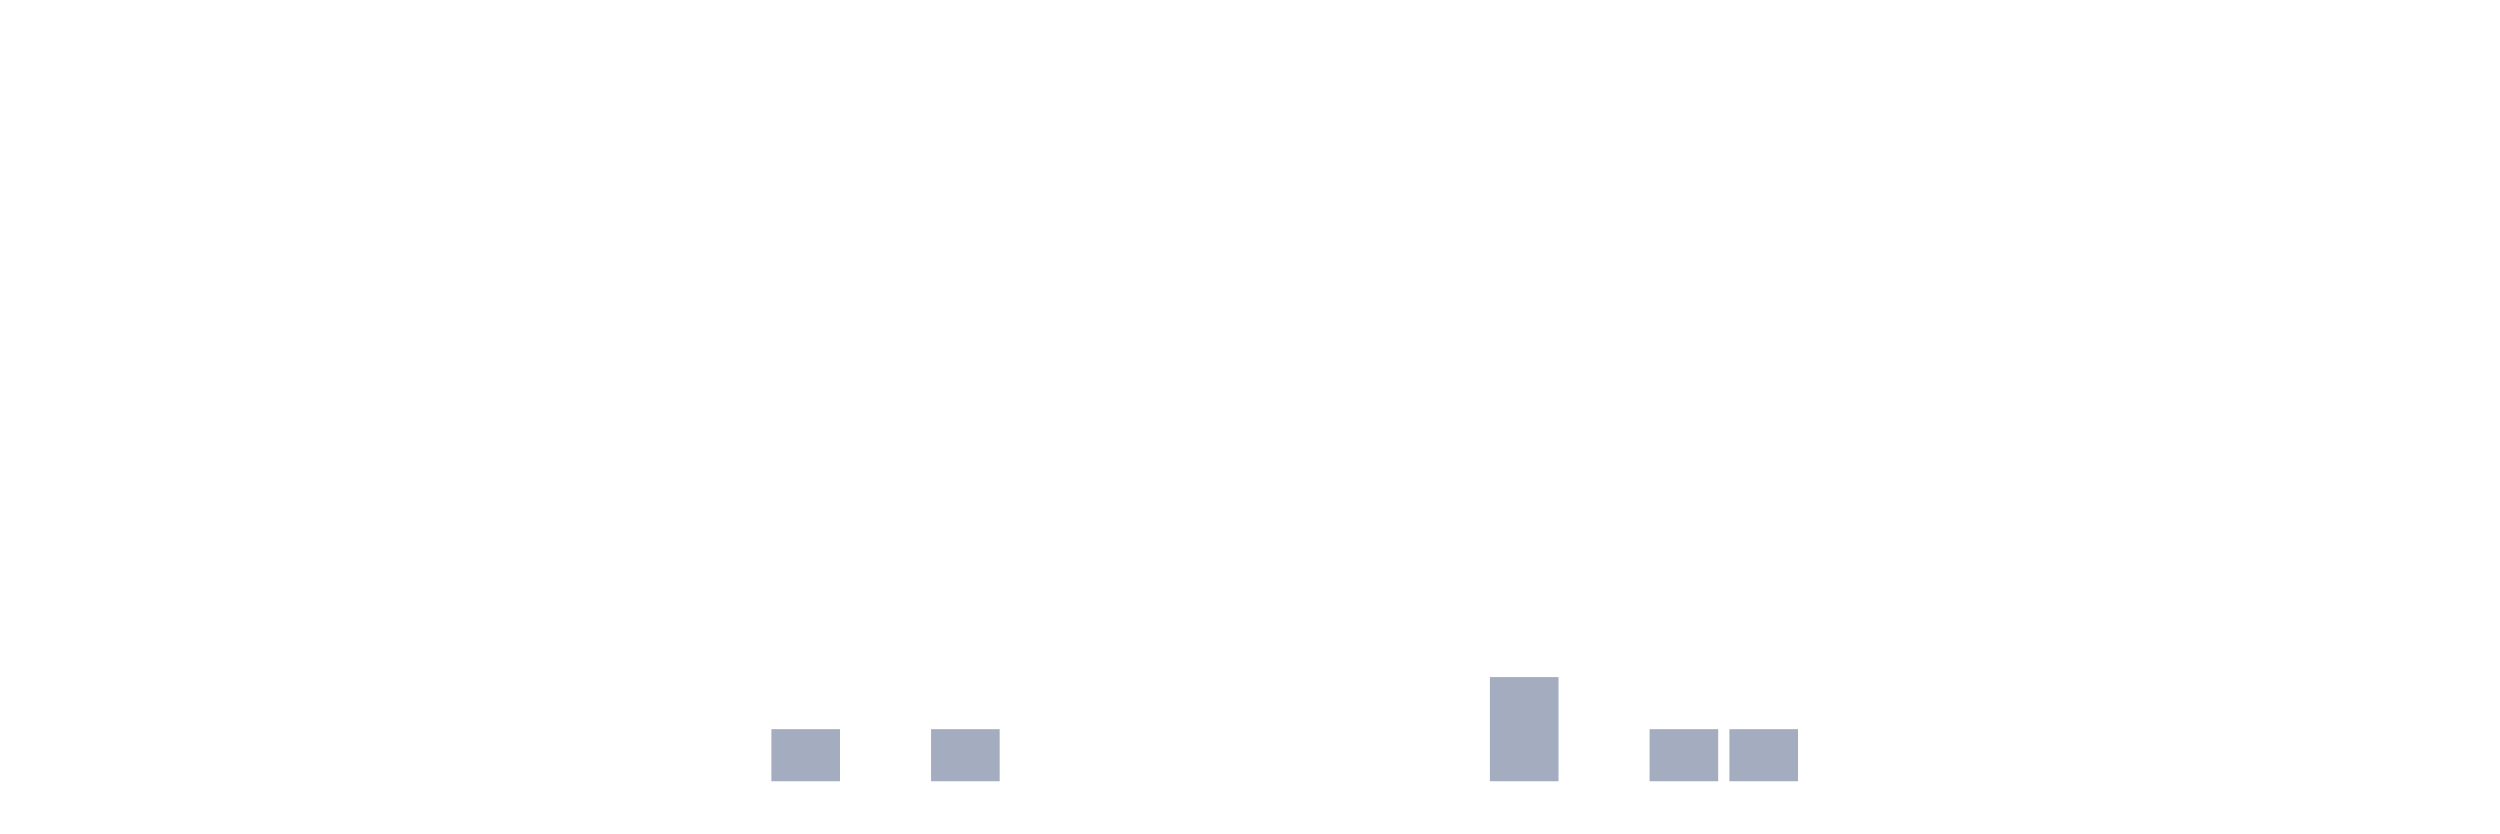
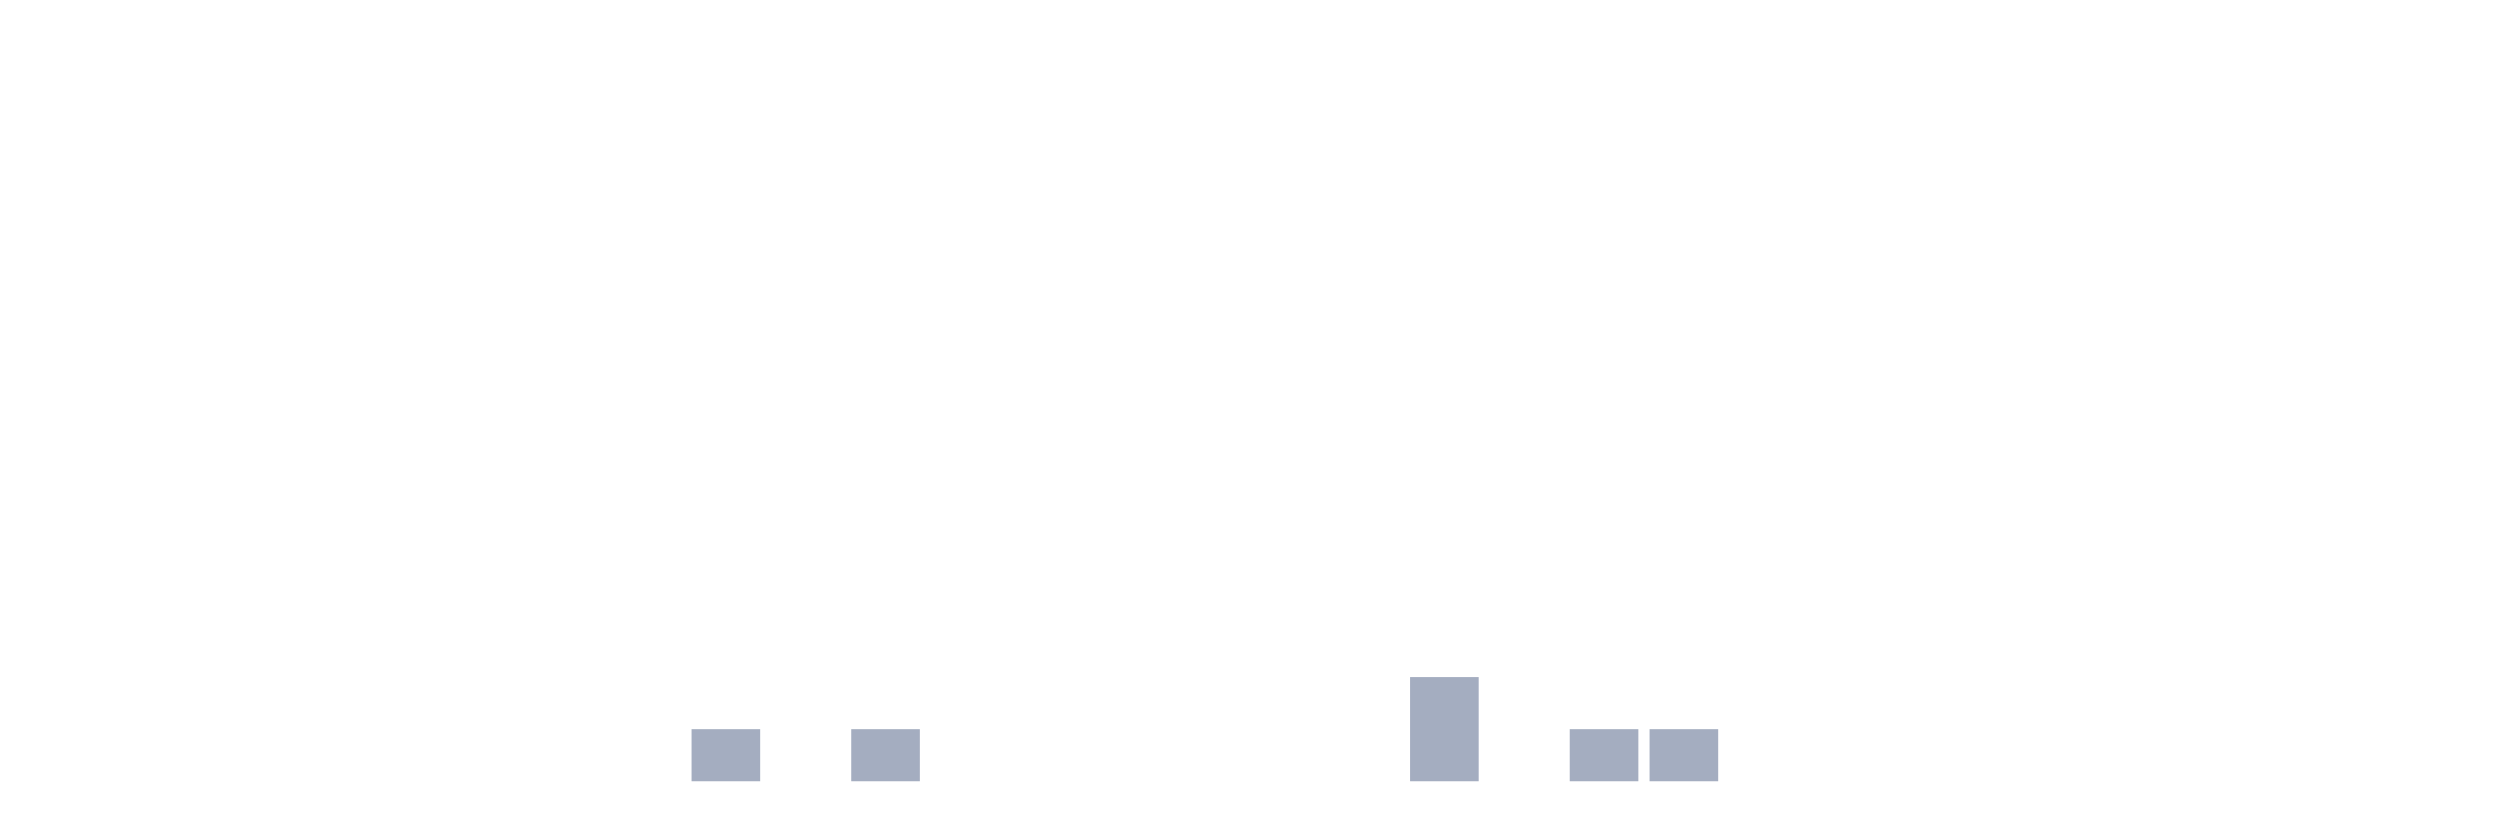
<svg xmlns="http://www.w3.org/2000/svg" viewBox="0 0 480 160">
  <g transform="translate(10,10)">
    <rect class="bar" x="0.153" width="13.175" y="140" height="0" fill="rgb(164,173,192)" />
    <rect class="bar" x="15.482" width="13.175" y="140" height="0" fill="rgb(164,173,192)" />
    <rect class="bar" x="30.81" width="13.175" y="140" height="0" fill="rgb(164,173,192)" />
    <rect class="bar" x="46.138" width="13.175" y="140" height="0" fill="rgb(164,173,192)" />
    <rect class="bar" x="61.466" width="13.175" y="140" height="0" fill="rgb(164,173,192)" />
    <rect class="bar" x="76.794" width="13.175" y="140" height="0" fill="rgb(164,173,192)" />
    <rect class="bar" x="92.123" width="13.175" y="140" height="0" fill="rgb(164,173,192)" />
    <rect class="bar" x="107.451" width="13.175" y="140" height="0" fill="rgb(164,173,192)" />
-     <rect class="bar" x="122.779" width="13.175" y="140" height="0" fill="rgb(164,173,192)" />
-     <rect class="bar" x="138.107" width="13.175" y="130" height="10" fill="rgb(164,173,192)" />
-     <rect class="bar" x="153.436" width="13.175" y="140" height="0" fill="rgb(164,173,192)" />
-     <rect class="bar" x="168.764" width="13.175" y="130" height="10" fill="rgb(164,173,192)" />
+     <rect class="bar" x="122.779" width="13.175" y="130" height="10" fill="rgb(164,173,192)" />
+     <rect class="bar" x="138.107" width="13.175" y="140" height="0" fill="rgb(164,173,192)" />
+     <rect class="bar" x="153.436" width="13.175" y="130" height="10" fill="rgb(164,173,192)" />
+     <rect class="bar" x="168.764" width="13.175" y="140" height="0" fill="rgb(164,173,192)" />
    <rect class="bar" x="184.092" width="13.175" y="140" height="0" fill="rgb(164,173,192)" />
    <rect class="bar" x="199.42" width="13.175" y="140" height="0" fill="rgb(164,173,192)" />
    <rect class="bar" x="214.748" width="13.175" y="140" height="0" fill="rgb(164,173,192)" />
    <rect class="bar" x="230.077" width="13.175" y="140" height="0" fill="rgb(164,173,192)" />
    <rect class="bar" x="245.405" width="13.175" y="140" height="0" fill="rgb(164,173,192)" />
-     <rect class="bar" x="260.733" width="13.175" y="140" height="0" fill="rgb(164,173,192)" />
-     <rect class="bar" x="276.061" width="13.175" y="120" height="20" fill="rgb(164,173,192)" />
-     <rect class="bar" x="291.39" width="13.175" y="140" height="0" fill="rgb(164,173,192)" />
+     <rect class="bar" x="260.733" width="13.175" y="120" height="20" fill="rgb(164,173,192)" />
+     <rect class="bar" x="276.061" width="13.175" y="140" height="0" fill="rgb(164,173,192)" />
+     <rect class="bar" x="291.39" width="13.175" y="130" height="10" fill="rgb(164,173,192)" />
    <rect class="bar" x="306.718" width="13.175" y="130" height="10" fill="rgb(164,173,192)" />
-     <rect class="bar" x="322.046" width="13.175" y="130" height="10" fill="rgb(164,173,192)" />
+     <rect class="bar" x="322.046" width="13.175" y="140" height="0" fill="rgb(164,173,192)" />
    <rect class="bar" x="337.374" width="13.175" y="140" height="0" fill="rgb(164,173,192)" />
    <rect class="bar" x="352.702" width="13.175" y="140" height="0" fill="rgb(164,173,192)" />
    <rect class="bar" x="368.031" width="13.175" y="140" height="0" fill="rgb(164,173,192)" />
    <rect class="bar" x="383.359" width="13.175" y="140" height="0" fill="rgb(164,173,192)" />
    <rect class="bar" x="398.687" width="13.175" y="140" height="0" fill="rgb(164,173,192)" />
    <rect class="bar" x="414.015" width="13.175" y="140" height="0" fill="rgb(164,173,192)" />
    <rect class="bar" x="429.344" width="13.175" y="140" height="0" fill="rgb(164,173,192)" />
    <rect class="bar" x="444.672" width="13.175" y="140" height="0" fill="rgb(164,173,192)" />
  </g>
</svg>
